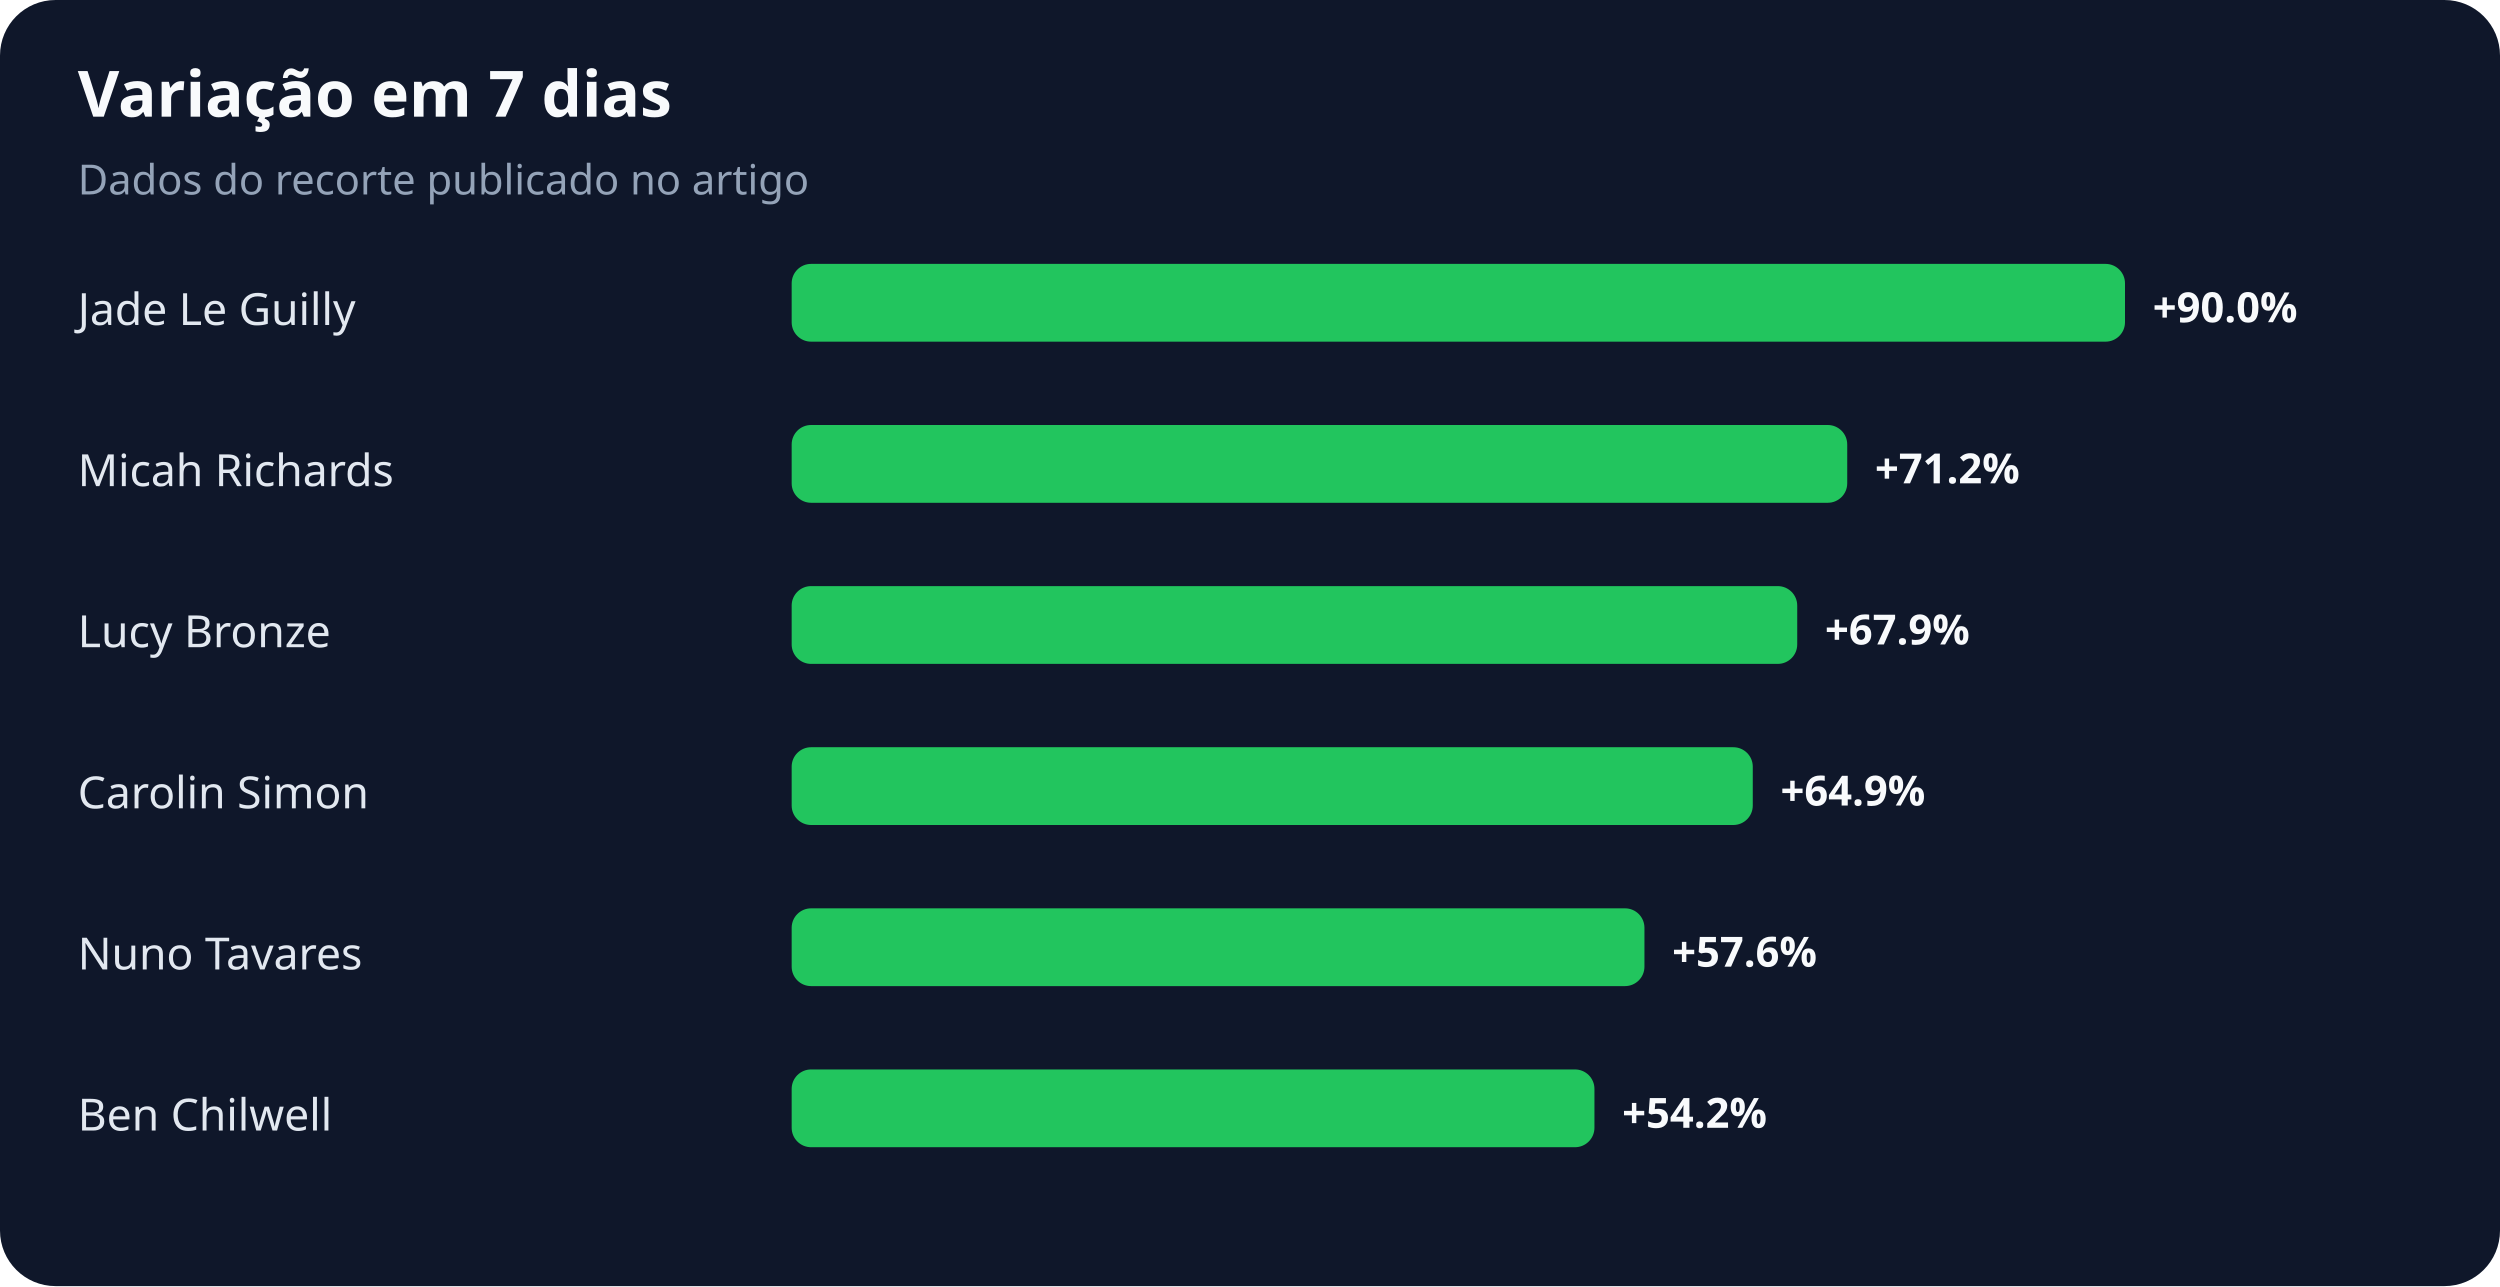
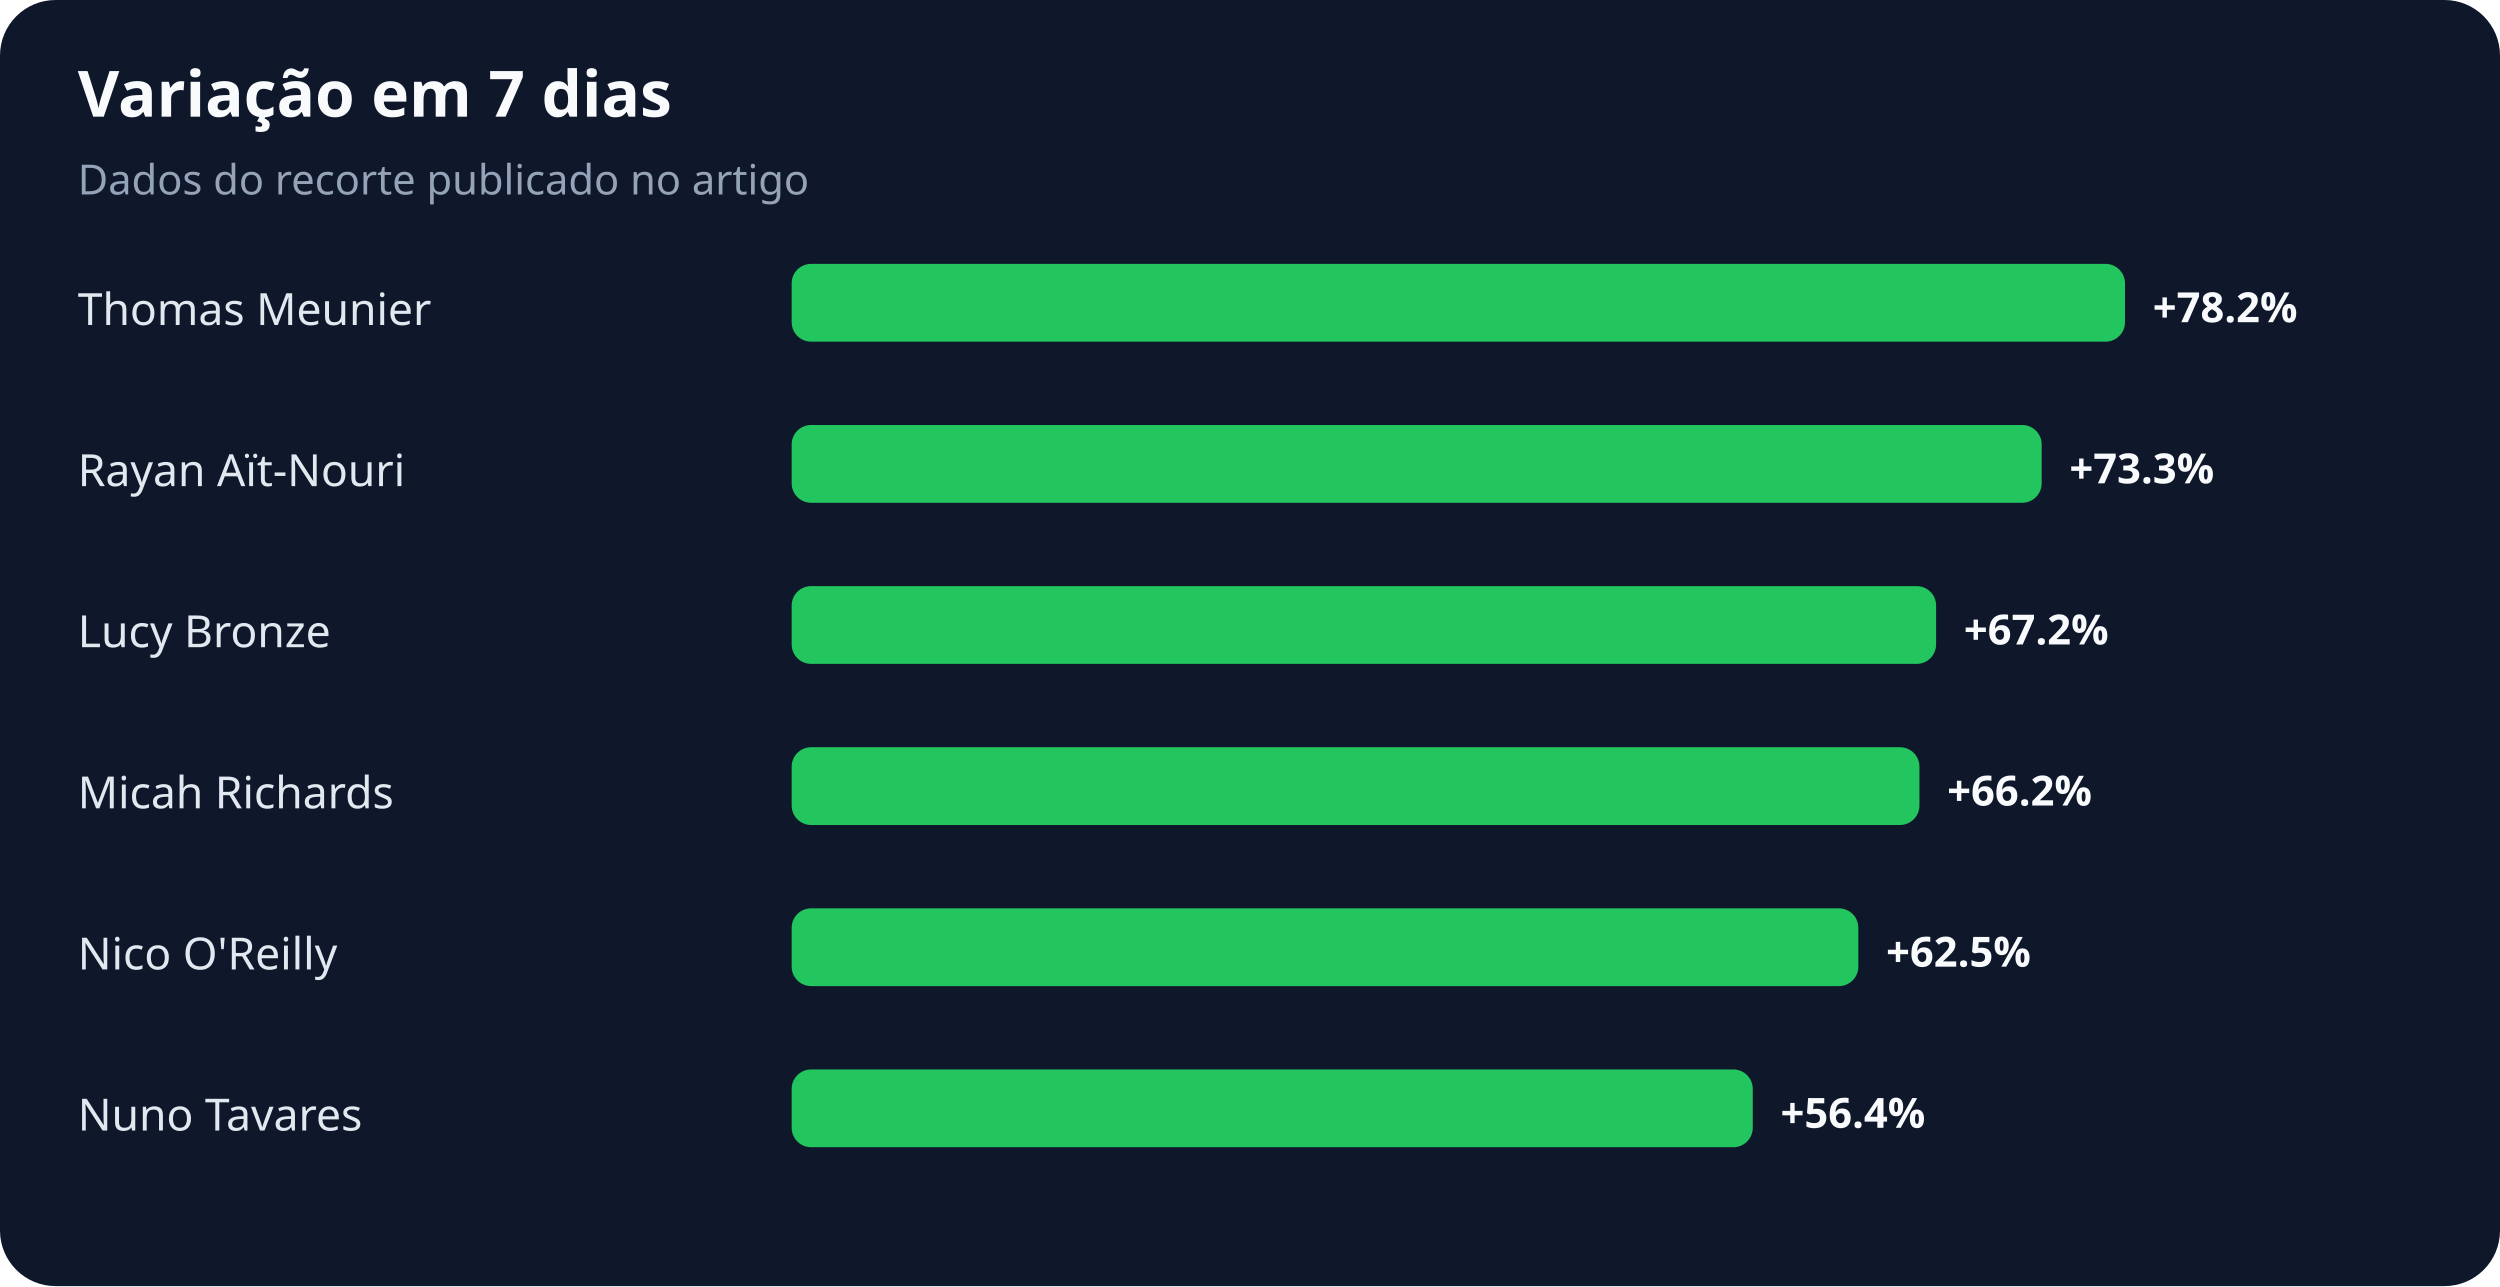
<svg xmlns="http://www.w3.org/2000/svg" width="900" height="463" viewBox="0 0 900 463" role="img" aria-labelledby="title desc">
  <rect width="100%" height="100%" rx="20" fill="#0f172a" />
  <text x="28" y="42" fill="#f8fafc" font-family="system-ui,sans-serif" font-size="23" font-weight="700">Variação em 7 dias</text>
  <text x="28" y="70" fill="#94a3b8" font-family="system-ui,sans-serif" font-size="15">Dados do recorte publicado no artigo</text>
-   <text x="28" y="117" fill="#e2e8f0" font-family="system-ui,sans-serif" font-size="16">Jade Le Guilly</text>
+   <text x="28" y="117" fill="#e2e8f0" font-family="system-ui,sans-serif" font-size="16">Thomas Meunier</text>
  <rect x="285" y="95" width="480" height="28" rx="7" fill="#22c55e" />
-   <text x="775" y="116" fill="#f8fafc" font-family="system-ui,sans-serif" font-size="15" font-weight="700">+90.0%</text>
-   <text x="28" y="175" fill="#e2e8f0" font-family="system-ui,sans-serif" font-size="16">Micah Richards</text>
-   <rect x="285" y="153" width="380" height="28" rx="7" fill="#22c55e" />
-   <text x="675" y="174" fill="#f8fafc" font-family="system-ui,sans-serif" font-size="15" font-weight="700">+71.2%</text>
+   <text x="775" y="116" fill="#f8fafc" font-family="system-ui,sans-serif" font-size="15" font-weight="700">+78.2%</text>
+   <text x="28" y="175" fill="#e2e8f0" font-family="system-ui,sans-serif" font-size="16">Rayan Aït-Nouri</text>
+   <rect x="285" y="153" width="450" height="28" rx="7" fill="#22c55e" />
+   <text x="745" y="174" fill="#f8fafc" font-family="system-ui,sans-serif" font-size="15" font-weight="700">+73.3%</text>
  <text x="28" y="233" fill="#e2e8f0" font-family="system-ui,sans-serif" font-size="16">Lucy Bronze</text>
-   <rect x="285" y="211" width="362" height="28" rx="7" fill="#22c55e" />
-   <text x="657" y="232" fill="#f8fafc" font-family="system-ui,sans-serif" font-size="15" font-weight="700">+67.9%</text>
-   <text x="28" y="291" fill="#e2e8f0" font-family="system-ui,sans-serif" font-size="16">Carolin Simon</text>
-   <rect x="285" y="269" width="346" height="28" rx="7" fill="#22c55e" />
-   <text x="641" y="290" fill="#f8fafc" font-family="system-ui,sans-serif" font-size="15" font-weight="700">+64.9%</text>
-   <text x="28" y="349" fill="#e2e8f0" font-family="system-ui,sans-serif" font-size="16">Nuno Tavares</text>
-   <rect x="285" y="327" width="307" height="28" rx="7" fill="#22c55e" />
-   <text x="602" y="348" fill="#f8fafc" font-family="system-ui,sans-serif" font-size="15" font-weight="700">+57.6%</text>
-   <text x="28" y="407" fill="#e2e8f0" font-family="system-ui,sans-serif" font-size="16">Ben Chilwell</text>
-   <rect x="285" y="385" width="289" height="28" rx="7" fill="#22c55e" />
-   <text x="584" y="406" fill="#f8fafc" font-family="system-ui,sans-serif" font-size="15" font-weight="700">+54.2%</text>
+   <rect x="285" y="211" width="412" height="28" rx="7" fill="#22c55e" />
+   <text x="707" y="232" fill="#f8fafc" font-family="system-ui,sans-serif" font-size="15" font-weight="700">+67.2%</text>
+   <text x="28" y="291" fill="#e2e8f0" font-family="system-ui,sans-serif" font-size="16">Micah Richards</text>
+   <rect x="285" y="269" width="406" height="28" rx="7" fill="#22c55e" />
+   <text x="701" y="290" fill="#f8fafc" font-family="system-ui,sans-serif" font-size="15" font-weight="700">+66.2%</text>
+   <text x="28" y="349" fill="#e2e8f0" font-family="system-ui,sans-serif" font-size="16">Nico O'Reilly</text>
+   <rect x="285" y="327" width="384" height="28" rx="7" fill="#22c55e" />
+   <text x="679" y="348" fill="#f8fafc" font-family="system-ui,sans-serif" font-size="15" font-weight="700">+62.5%</text>
+   <text x="28" y="407" fill="#e2e8f0" font-family="system-ui,sans-serif" font-size="16">Nuno Tavares</text>
+   <rect x="285" y="385" width="346" height="28" rx="7" fill="#22c55e" />
+   <text x="641" y="406" fill="#f8fafc" font-family="system-ui,sans-serif" font-size="15" font-weight="700">+56.4%</text>
</svg>
